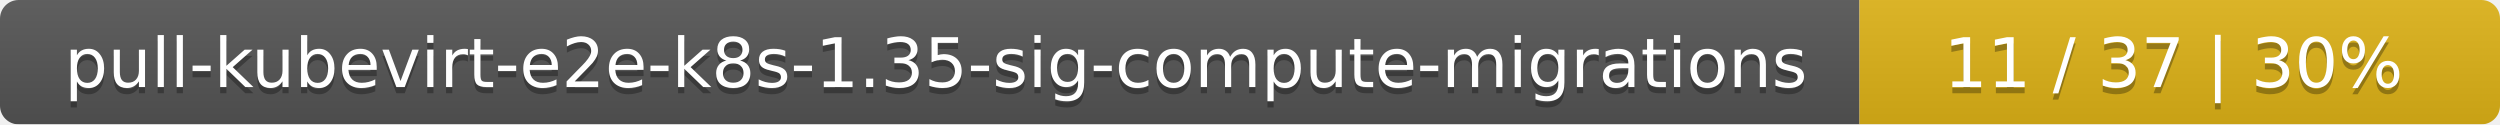
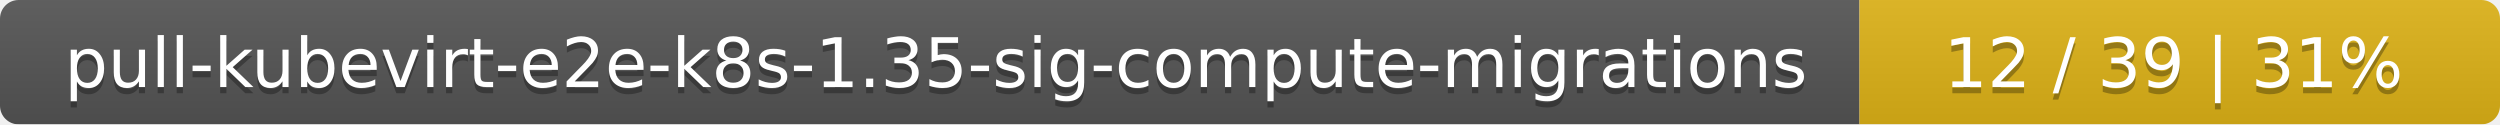
<svg xmlns="http://www.w3.org/2000/svg" width="402" height="20">
  <linearGradient id="smooth" x2="0" y2="100%">
    <stop offset="0" stop-color="#bbb" stop-opacity=".1" />
    <stop offset="1" stop-opacity=".1" />
  </linearGradient>
  <mask id="round">
    <rect width="402" height="20" rx="3" fill="#fff" />
  </mask>
  <g mask="url(#round)">
    <rect width="299" height="20" fill="#555" />
    <rect x="299" width="103" height="20" fill="#dfb317" />
    <rect width="402" height="20" fill="url(#smooth)" />
  </g>
  <g fill="#fff" text-anchor="middle" font-family="DejaVu Sans,Verdana,Geneva,sans-serif" font-size="11">
    <text x="150.5" y="15" fill="#010101" fill-opacity=".3">pull-kubevirt-e2e-k8s-1.35-sig-compute-migrations</text>
    <text x="150.5" y="14">pull-kubevirt-e2e-k8s-1.35-sig-compute-migrations</text>
-     <text x="349.5" y="15" fill="#010101" fill-opacity=".3">11 / 37    |    30%</text>
-     <text x="349.5" y="14">11 / 37    |    30%</text>
+     <text x="349.5" y="15" fill="#010101" fill-opacity=".3">12 / 39    |    31%</text>
+     <text x="349.5" y="14">12 / 39    |    31%</text>
  </g>
</svg>
